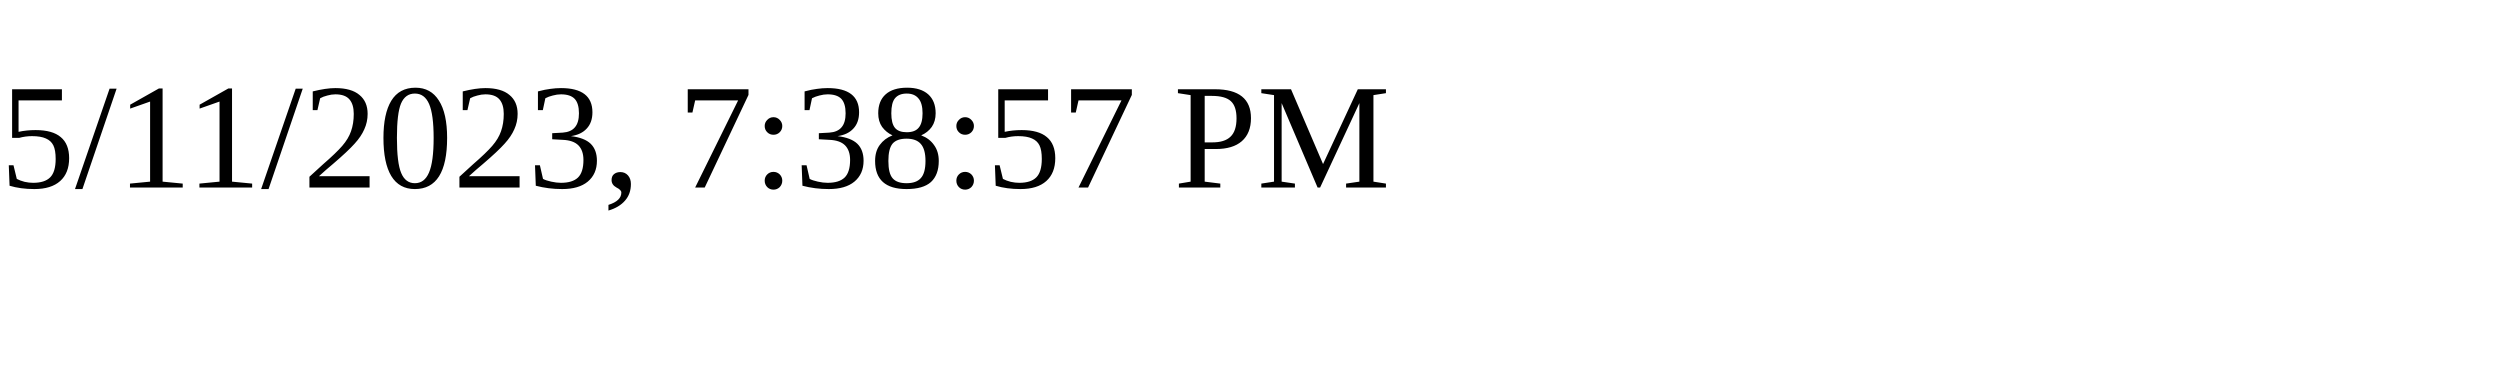
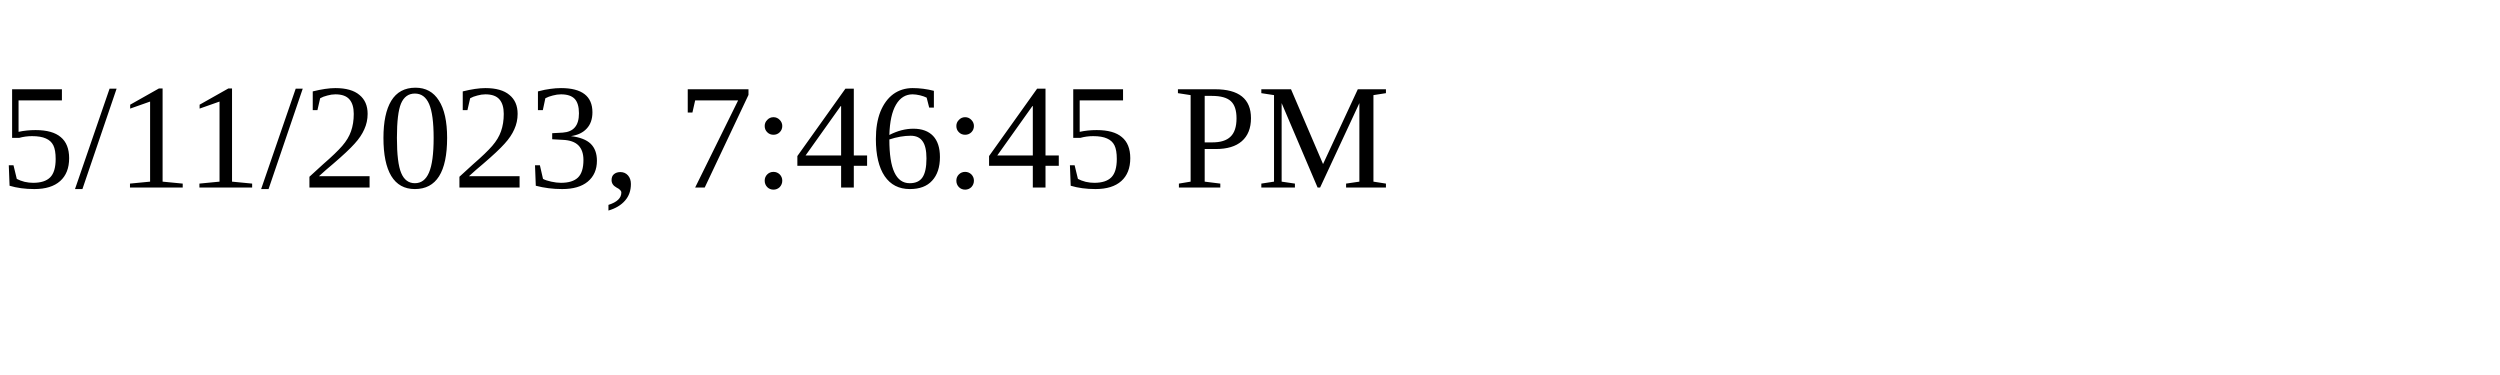
<svg xmlns="http://www.w3.org/2000/svg" height="30" width="200">
-   <text x="0" y="15">5/11/2023, 7:38:57 PM</text>
+   <text x="0" y="15">5/11/2023, 7:46:45 PM</text>
</svg>
